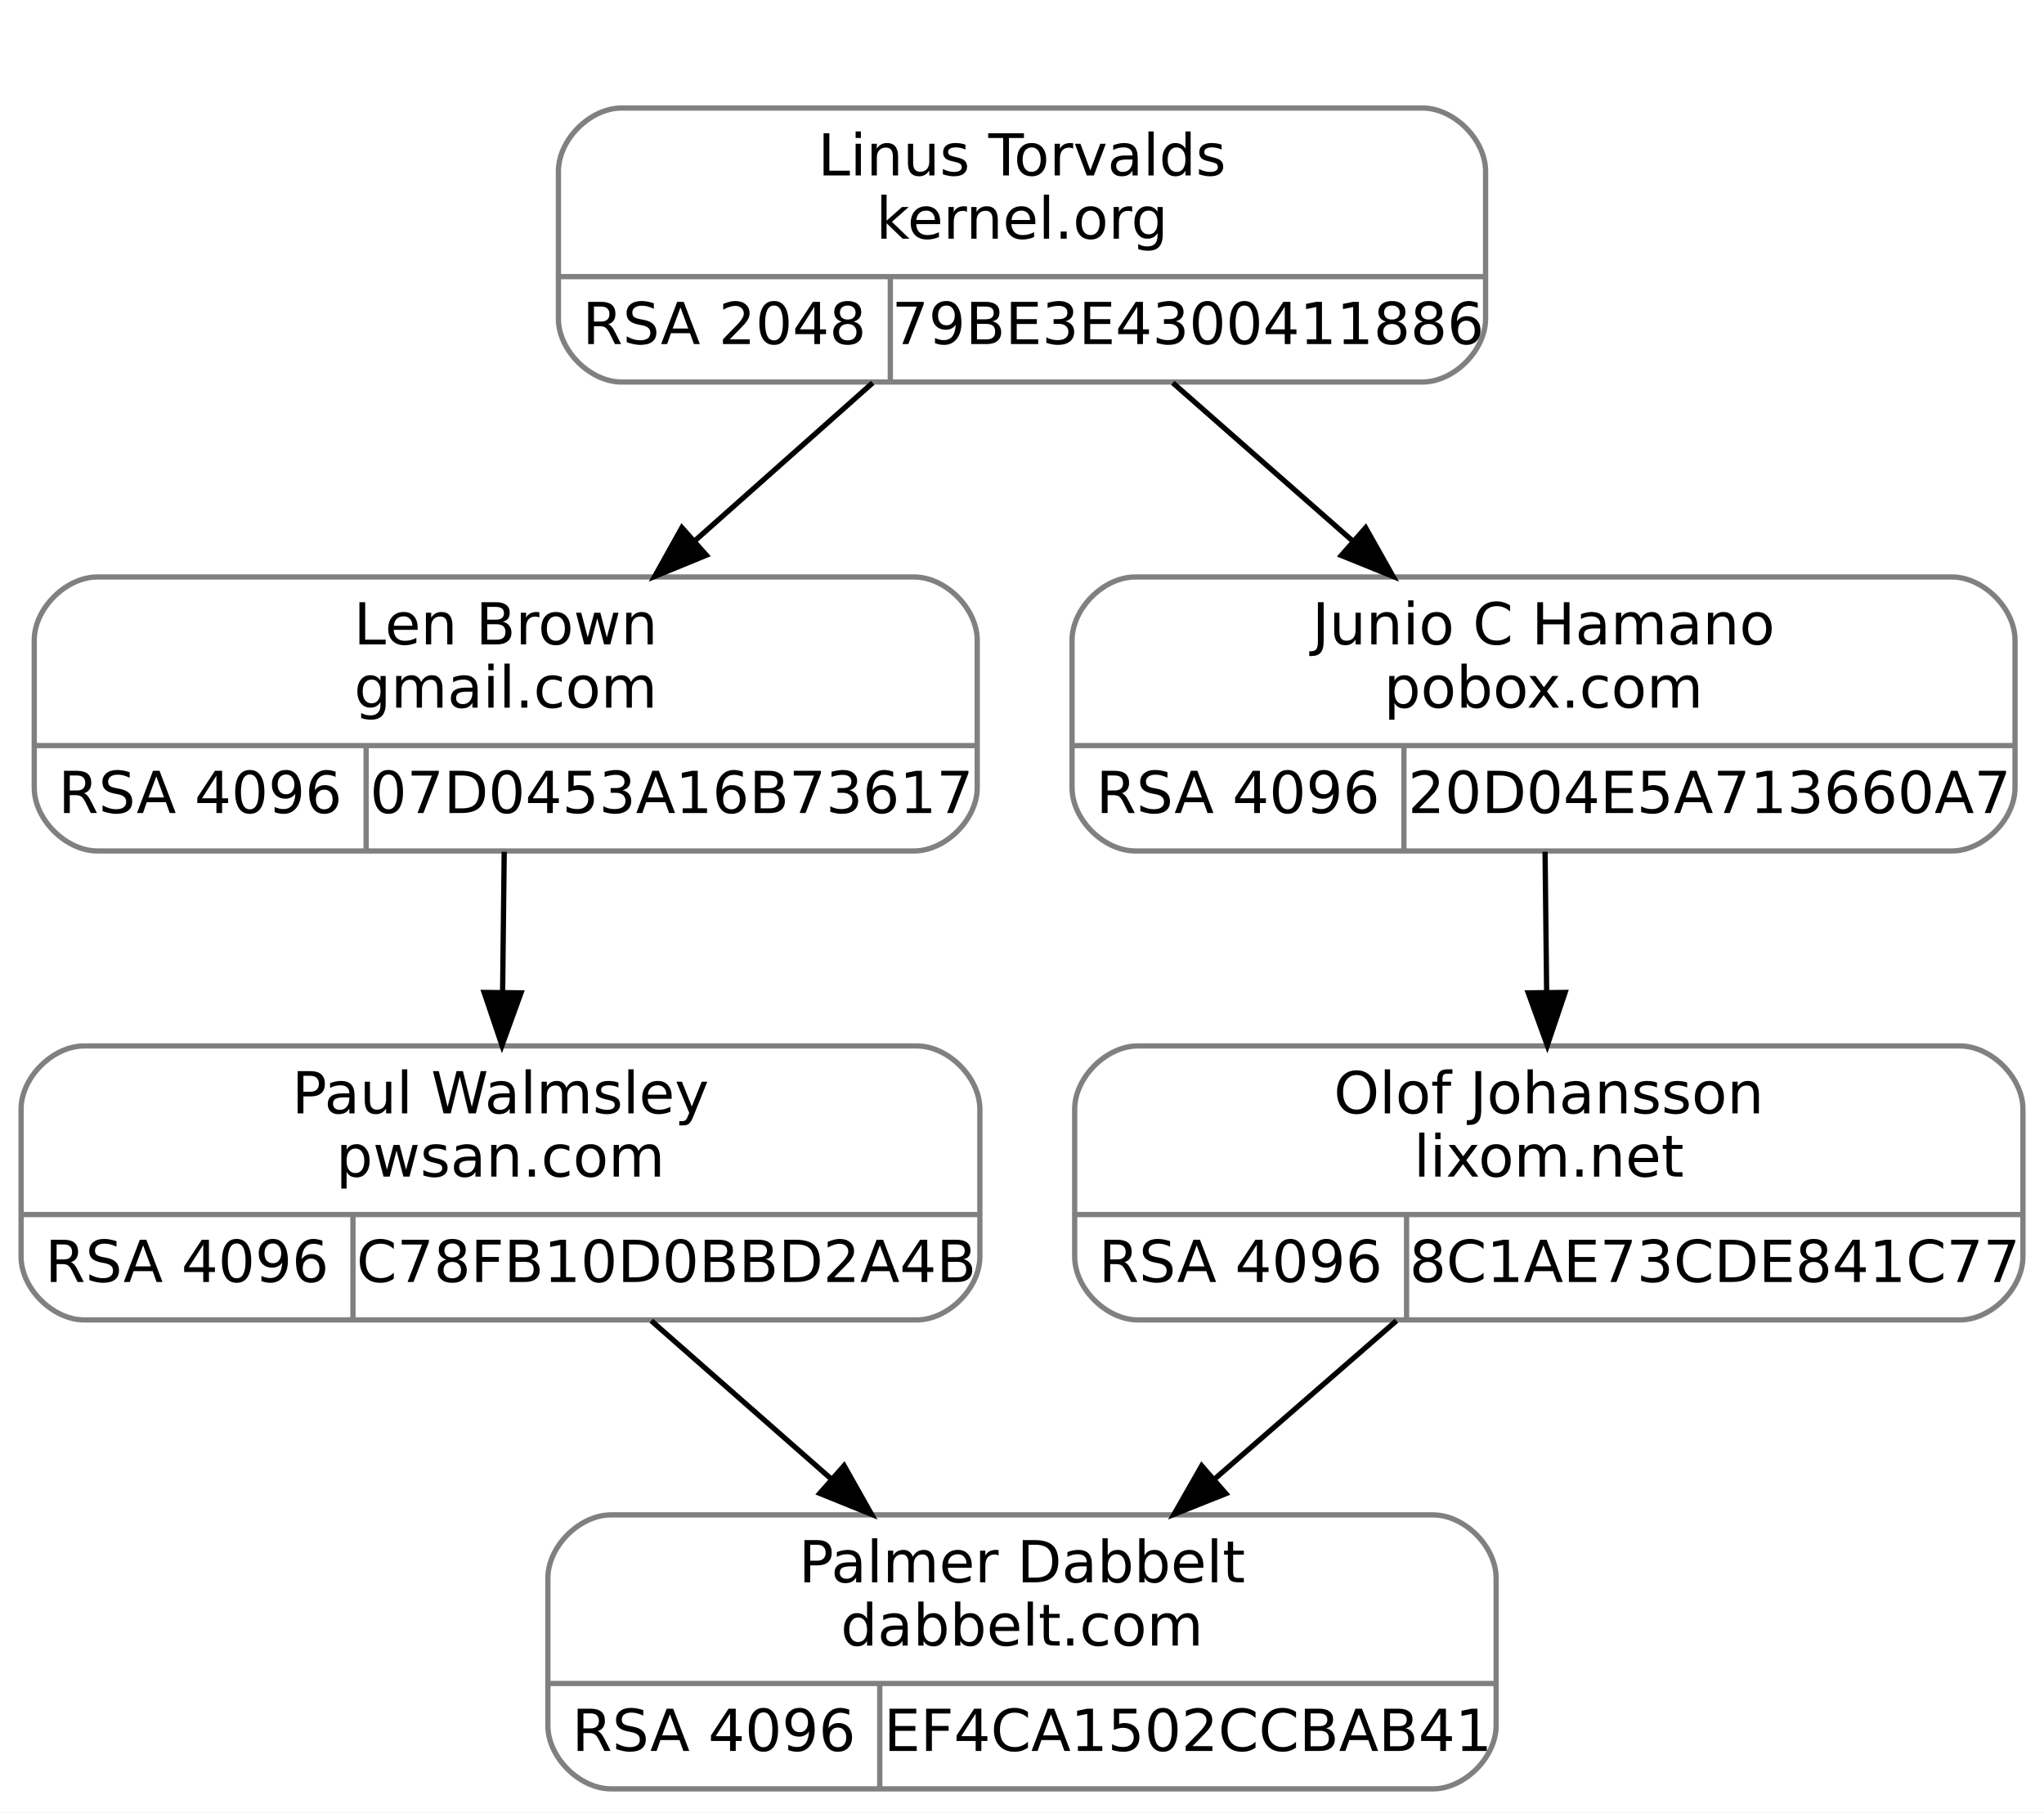
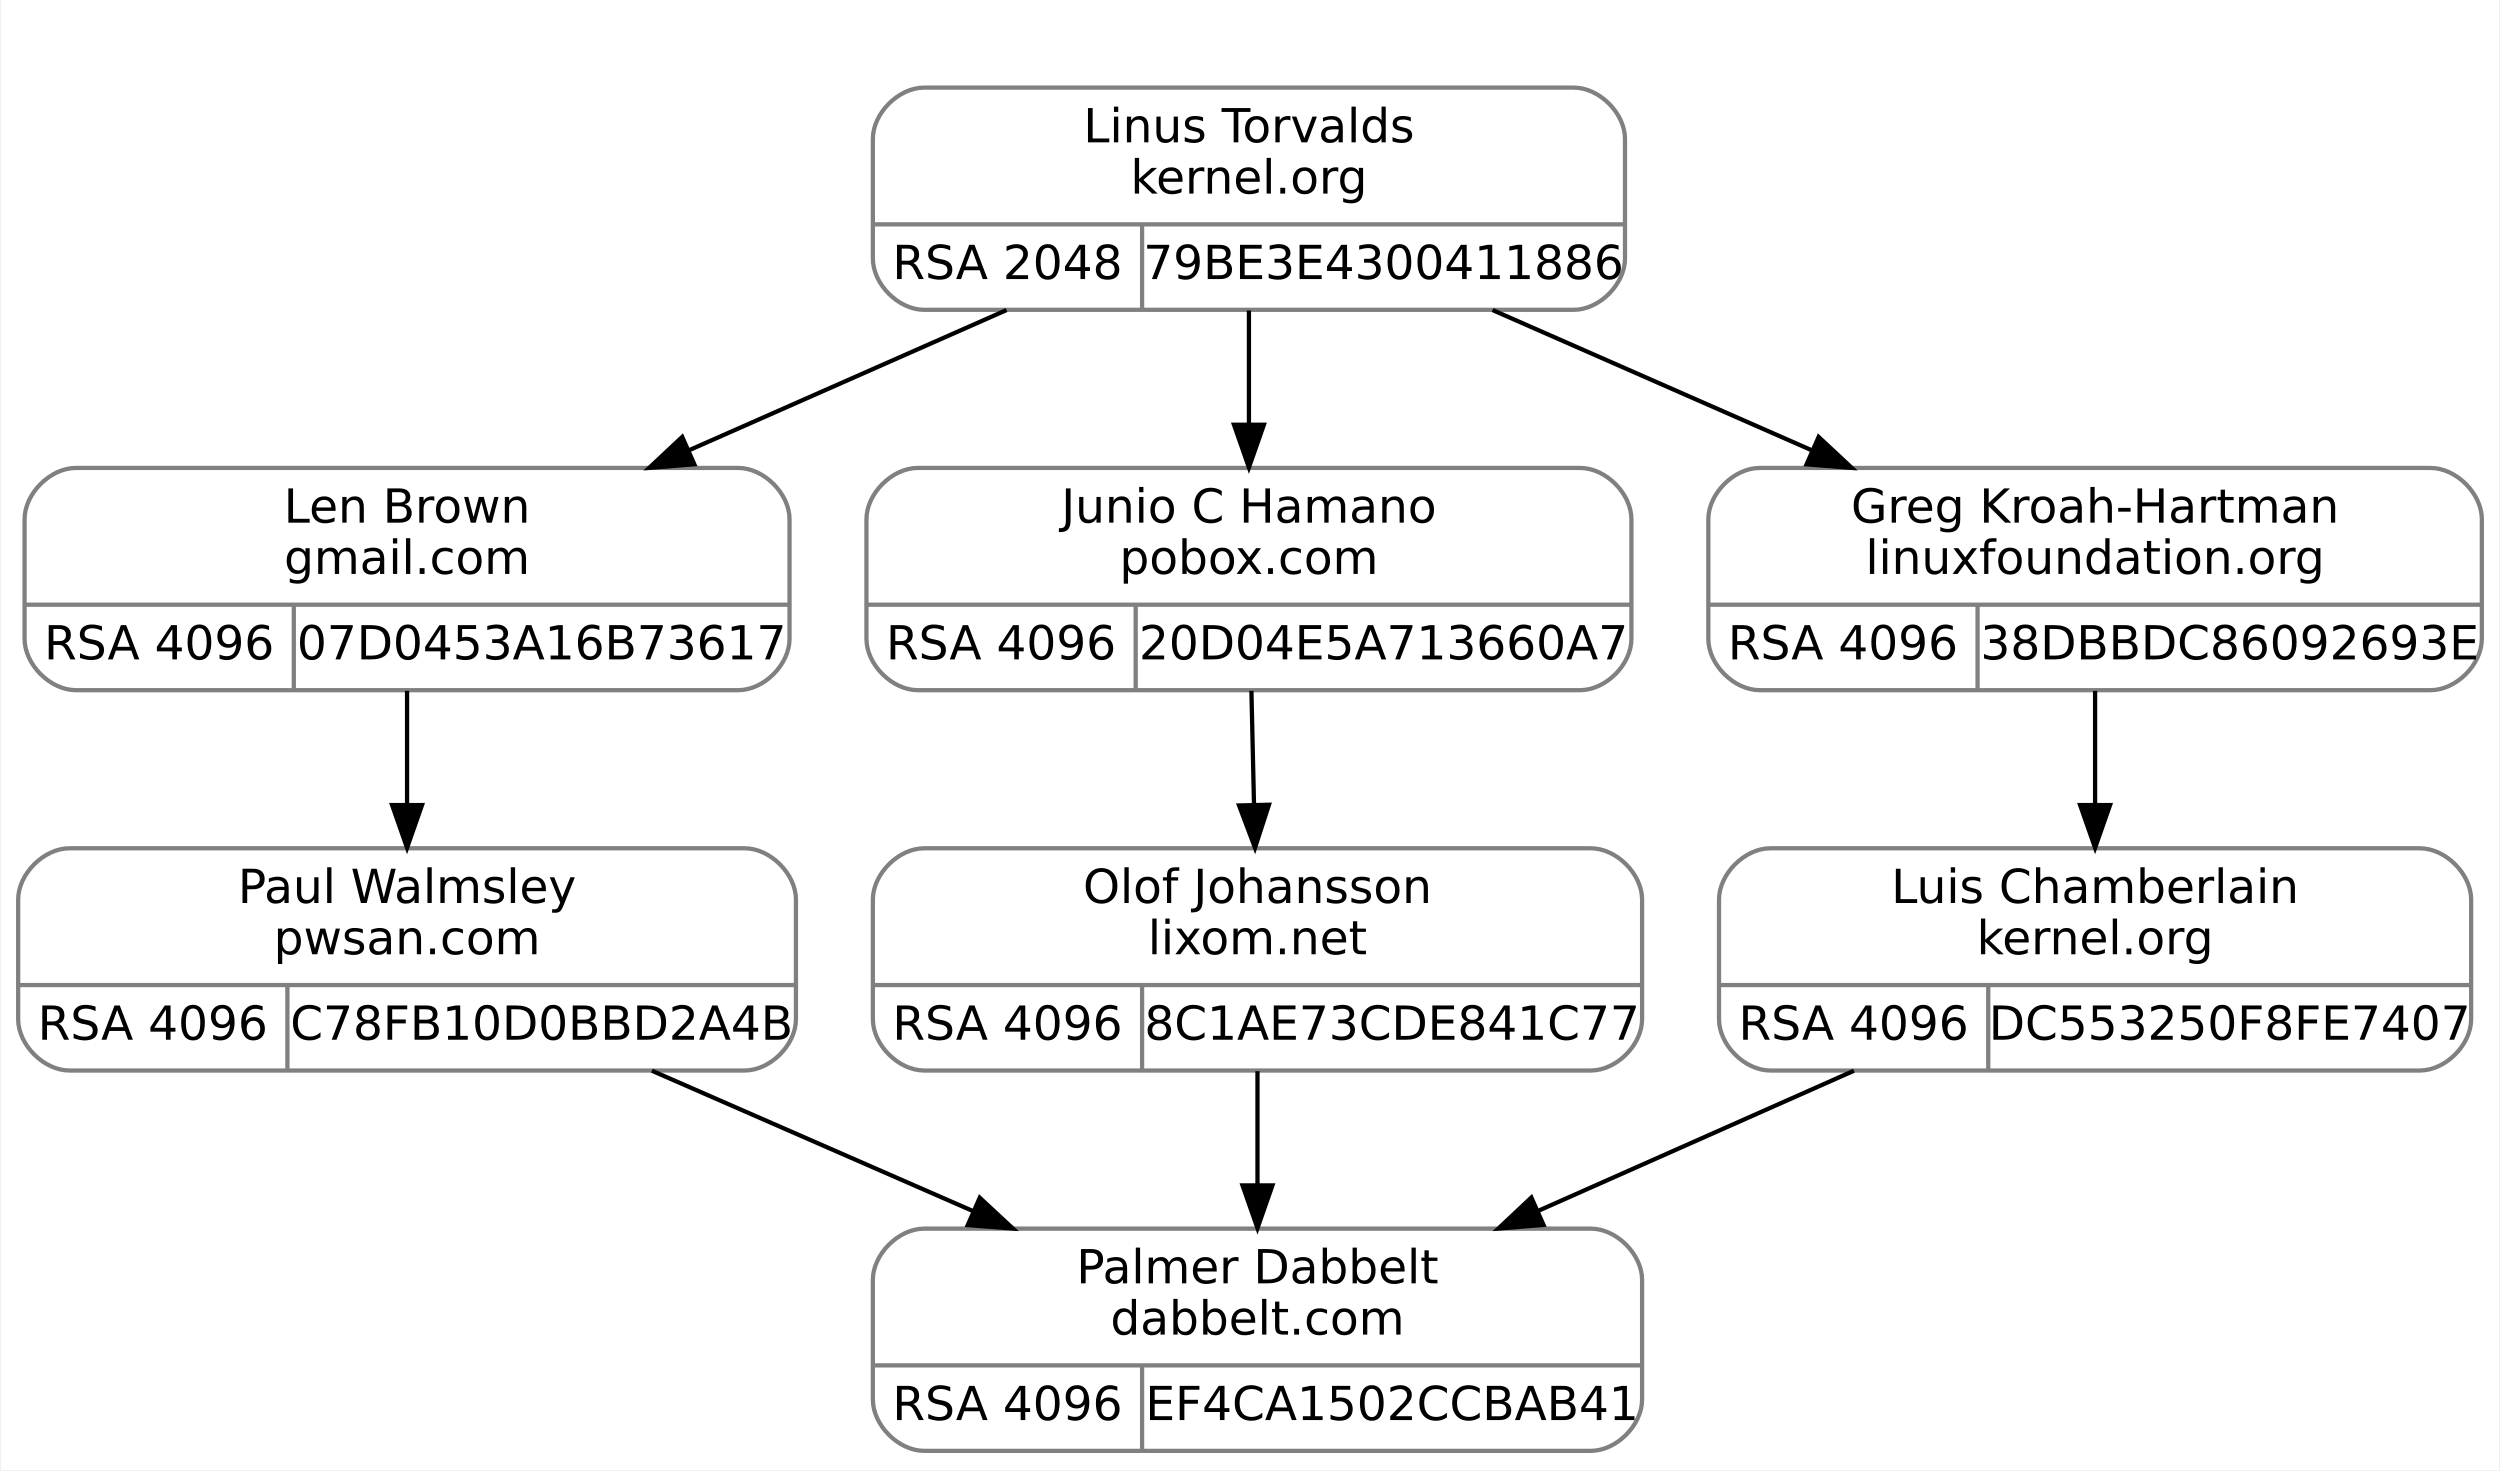
- <svg xmlns="http://www.w3.org/2000/svg" width="388pt" height="344pt" viewBox="0.00 0.00 388.00 344.00">
+ <svg xmlns="http://www.w3.org/2000/svg" width="585pt" height="344pt" viewBox="0.00 0.00 584.50 344.00">
  <g id="graph0" class="graph" transform="scale(1 1) rotate(0) translate(4 340)">
-     <polygon fill="white" stroke="transparent" points="-4,4 -4,-340 384,-340 384,4 -4,4" />
+     <polygon fill="white" stroke="transparent" points="-4,4 -4,-340 580.5,-340 580.5,4 -4,4" />
    <g id="clust1" class="cluster">
-       <polygon fill="none" stroke="white" points="94,-259 94,-328 286,-328 286,-259 94,-259" />
+       <polygon fill="none" stroke="white" points="192,-259 192,-328 384,-328 384,-259 192,-259" />
    </g>
    <g id="node1" class="node">
-       <path fill="none" stroke="gray" d="M14.5,-178.5C14.5,-178.5 169.5,-178.5 169.5,-178.5 175.5,-178.5 181.5,-184.5 181.5,-190.5 181.5,-190.5 181.5,-218.5 181.5,-218.5 181.5,-224.5 175.5,-230.5 169.5,-230.5 169.5,-230.5 14.5,-230.5 14.5,-230.5 8.5,-230.5 2.5,-224.5 2.5,-218.5 2.5,-218.5 2.5,-190.5 2.5,-190.5 2.5,-184.5 8.5,-178.5 14.5,-178.5" />
-       <text text-anchor="middle" x="92" y="-217.7" font-family="droid sans,dejavu sans,helvetica" font-size="11.00">Len Brown</text>
-       <text text-anchor="middle" x="92" y="-205.7" font-family="droid sans,dejavu sans,helvetica" font-size="11.00">gmail.com</text>
-       <polyline fill="none" stroke="gray" points="2.5,-198.5 181.5,-198.5 " />
-       <text text-anchor="middle" x="34" y="-185.7" font-family="droid sans,dejavu sans,helvetica" font-size="11.00">RSA 4096</text>
-       <polyline fill="none" stroke="gray" points="65.5,-178.5 65.5,-198.5 " />
-       <text text-anchor="middle" x="123.5" y="-185.7" font-family="droid sans,dejavu sans,helvetica" font-size="11.00">07D0453A16B73617</text>
+       <path fill="none" stroke="gray" d="M13.5,-178.5C13.5,-178.5 168.5,-178.5 168.5,-178.5 174.5,-178.5 180.5,-184.5 180.5,-190.5 180.5,-190.5 180.5,-218.5 180.5,-218.5 180.5,-224.5 174.5,-230.5 168.5,-230.5 168.5,-230.5 13.5,-230.5 13.5,-230.5 7.5,-230.5 1.5,-224.5 1.5,-218.5 1.5,-218.5 1.5,-190.5 1.5,-190.5 1.5,-184.5 7.5,-178.5 13.5,-178.5" />
+       <text text-anchor="middle" x="91" y="-217.7" font-family="droid sans,dejavu sans,helvetica" font-size="11.00">Len Brown</text>
+       <text text-anchor="middle" x="91" y="-205.7" font-family="droid sans,dejavu sans,helvetica" font-size="11.00">gmail.com</text>
+       <polyline fill="none" stroke="gray" points="1.5,-198.5 180.5,-198.5 " />
+       <text text-anchor="middle" x="33" y="-185.7" font-family="droid sans,dejavu sans,helvetica" font-size="11.00">RSA 4096</text>
+       <polyline fill="none" stroke="gray" points="64.5,-178.5 64.5,-198.5 " />
+       <text text-anchor="middle" x="122.5" y="-185.7" font-family="droid sans,dejavu sans,helvetica" font-size="11.00">07D0453A16B73617</text>
    </g>
    <g id="node3" class="node">
      <path fill="none" stroke="gray" d="M12,-89.5C12,-89.5 170,-89.5 170,-89.5 176,-89.5 182,-95.5 182,-101.5 182,-101.5 182,-129.5 182,-129.5 182,-135.5 176,-141.5 170,-141.5 170,-141.5 12,-141.5 12,-141.5 6,-141.5 0,-135.5 0,-129.5 0,-129.5 0,-101.5 0,-101.5 0,-95.5 6,-89.5 12,-89.5" />
      <text text-anchor="middle" x="91" y="-128.7" font-family="droid sans,dejavu sans,helvetica" font-size="11.00">Paul Walmsley</text>
      <text text-anchor="middle" x="91" y="-116.7" font-family="droid sans,dejavu sans,helvetica" font-size="11.00">pwsan.com</text>
      <polyline fill="none" stroke="gray" points="0,-109.5 182,-109.5 " />
      <text text-anchor="middle" x="31.5" y="-96.7" font-family="droid sans,dejavu sans,helvetica" font-size="11.00">RSA 4096</text>
      <polyline fill="none" stroke="gray" points="63,-89.5 63,-109.5 " />
      <text text-anchor="middle" x="122.5" y="-96.7" font-family="droid sans,dejavu sans,helvetica" font-size="11.00">C78FB10D0BBD2A4B</text>
    </g>
    <g id="edge2" class="edge">
-       <path fill="none" stroke="black" d="M91.71,-178.34C91.62,-170.04 91.51,-160.65 91.41,-151.75" />
-       <polygon fill="black" stroke="black" points="94.9,-151.57 91.29,-141.61 87.9,-151.65 94.9,-151.57" />
+       <path fill="none" stroke="black" d="M91,-178.34C91,-170.04 91,-160.65 91,-151.75" />
+       <polygon fill="black" stroke="black" points="94.5,-151.61 91,-141.61 87.5,-151.61 94.5,-151.61" />
    </g>
    <g id="node2" class="node">
-       <path fill="none" stroke="gray" d="M114,-267.5C114,-267.5 266,-267.5 266,-267.5 272,-267.5 278,-273.5 278,-279.5 278,-279.5 278,-307.5 278,-307.5 278,-313.5 272,-319.5 266,-319.5 266,-319.5 114,-319.5 114,-319.5 108,-319.5 102,-313.5 102,-307.5 102,-307.5 102,-279.5 102,-279.5 102,-273.5 108,-267.5 114,-267.5" />
-       <text text-anchor="middle" x="190" y="-306.7" font-family="droid sans,dejavu sans,helvetica" font-size="11.00">Linus Torvalds</text>
-       <text text-anchor="middle" x="190" y="-294.7" font-family="droid sans,dejavu sans,helvetica" font-size="11.00">kernel.org</text>
-       <polyline fill="none" stroke="gray" points="102,-287.5 278,-287.5 " />
-       <text text-anchor="middle" x="133.5" y="-274.7" font-family="droid sans,dejavu sans,helvetica" font-size="11.00">RSA 2048</text>
-       <polyline fill="none" stroke="gray" points="165,-267.5 165,-287.5 " />
-       <text text-anchor="middle" x="221.5" y="-274.7" font-family="droid sans,dejavu sans,helvetica" font-size="11.00">79BE3E4300411886</text>
+       <path fill="none" stroke="gray" d="M212,-267.5C212,-267.5 364,-267.5 364,-267.5 370,-267.5 376,-273.5 376,-279.5 376,-279.5 376,-307.5 376,-307.5 376,-313.5 370,-319.5 364,-319.5 364,-319.5 212,-319.5 212,-319.5 206,-319.5 200,-313.5 200,-307.5 200,-307.5 200,-279.5 200,-279.5 200,-273.5 206,-267.5 212,-267.5" />
+       <text text-anchor="middle" x="288" y="-306.7" font-family="droid sans,dejavu sans,helvetica" font-size="11.00">Linus Torvalds</text>
+       <text text-anchor="middle" x="288" y="-294.7" font-family="droid sans,dejavu sans,helvetica" font-size="11.00">kernel.org</text>
+       <polyline fill="none" stroke="gray" points="200,-287.5 376,-287.5 " />
+       <text text-anchor="middle" x="231.5" y="-274.7" font-family="droid sans,dejavu sans,helvetica" font-size="11.00">RSA 2048</text>
+       <polyline fill="none" stroke="gray" points="263,-267.5 263,-287.5 " />
+       <text text-anchor="middle" x="319.5" y="-274.7" font-family="droid sans,dejavu sans,helvetica" font-size="11.00">79BE3E4300411886</text>
    </g>
    <g id="edge1" class="edge">
-       <path fill="none" stroke="black" d="M161.65,-267.34C151.09,-257.96 138.96,-247.19 127.81,-237.29" />
-       <polygon fill="black" stroke="black" points="130.08,-234.63 120.28,-230.61 125.44,-239.86 130.08,-234.63" />
+       <path fill="none" stroke="black" d="M231.28,-267.45C208.1,-257.22 181.13,-245.31 157.07,-234.68" />
+       <polygon fill="black" stroke="black" points="158.22,-231.36 147.66,-230.52 155.39,-237.76 158.22,-231.36" />
    </g>
    <g id="node5" class="node">
-       <path fill="none" stroke="gray" d="M211.5,-178.5C211.5,-178.5 366.5,-178.5 366.5,-178.5 372.5,-178.5 378.5,-184.5 378.5,-190.5 378.5,-190.5 378.5,-218.5 378.5,-218.5 378.5,-224.5 372.5,-230.5 366.5,-230.5 366.5,-230.5 211.5,-230.5 211.5,-230.5 205.5,-230.5 199.5,-224.5 199.5,-218.5 199.5,-218.5 199.5,-190.5 199.5,-190.5 199.5,-184.5 205.5,-178.5 211.5,-178.5" />
-       <text text-anchor="middle" x="289" y="-217.7" font-family="droid sans,dejavu sans,helvetica" font-size="11.00">Junio C Hamano</text>
-       <text text-anchor="middle" x="289" y="-205.7" font-family="droid sans,dejavu sans,helvetica" font-size="11.00">pobox.com</text>
-       <polyline fill="none" stroke="gray" points="199.5,-198.5 378.5,-198.5 " />
-       <text text-anchor="middle" x="231" y="-185.7" font-family="droid sans,dejavu sans,helvetica" font-size="11.00">RSA 4096</text>
-       <polyline fill="none" stroke="gray" points="262.5,-178.5 262.5,-198.5 " />
-       <text text-anchor="middle" x="320.5" y="-185.7" font-family="droid sans,dejavu sans,helvetica" font-size="11.00">20D04E5A713660A7</text>
+       <path fill="none" stroke="gray" d="M210.5,-178.5C210.5,-178.5 365.5,-178.5 365.5,-178.5 371.5,-178.5 377.5,-184.5 377.5,-190.5 377.5,-190.5 377.5,-218.5 377.5,-218.5 377.5,-224.5 371.5,-230.5 365.5,-230.5 365.5,-230.5 210.5,-230.5 210.5,-230.5 204.5,-230.5 198.5,-224.5 198.5,-218.5 198.5,-218.5 198.5,-190.5 198.5,-190.5 198.5,-184.5 204.5,-178.5 210.5,-178.5" />
+       <text text-anchor="middle" x="288" y="-217.7" font-family="droid sans,dejavu sans,helvetica" font-size="11.00">Junio C Hamano</text>
+       <text text-anchor="middle" x="288" y="-205.7" font-family="droid sans,dejavu sans,helvetica" font-size="11.00">pobox.com</text>
+       <polyline fill="none" stroke="gray" points="198.5,-198.5 377.5,-198.5 " />
+       <text text-anchor="middle" x="230" y="-185.7" font-family="droid sans,dejavu sans,helvetica" font-size="11.00">RSA 4096</text>
+       <polyline fill="none" stroke="gray" points="261.5,-178.5 261.5,-198.5 " />
+       <text text-anchor="middle" x="319.5" y="-185.7" font-family="droid sans,dejavu sans,helvetica" font-size="11.00">20D04E5A713660A7</text>
    </g>
    <g id="edge4" class="edge">
-       <path fill="none" stroke="black" d="M218.63,-267.34C229.31,-257.96 241.56,-247.19 252.82,-237.29" />
-       <polygon fill="black" stroke="black" points="255.23,-239.84 260.43,-230.61 250.61,-234.58 255.23,-239.84" />
+       <path fill="none" stroke="black" d="M288,-267.34C288,-259.04 288,-249.65 288,-240.75" />
+       <polygon fill="black" stroke="black" points="291.5,-240.61 288,-230.61 284.5,-240.61 291.5,-240.61" />
+     </g>
+     <g id="node7" class="node">
+       <path fill="none" stroke="gray" d="M407.5,-178.5C407.5,-178.5 564.5,-178.5 564.5,-178.5 570.5,-178.5 576.5,-184.5 576.5,-190.5 576.5,-190.5 576.5,-218.5 576.5,-218.5 576.5,-224.5 570.5,-230.5 564.5,-230.5 564.5,-230.5 407.5,-230.5 407.5,-230.5 401.5,-230.5 395.5,-224.5 395.5,-218.5 395.5,-218.5 395.5,-190.5 395.5,-190.5 395.5,-184.5 401.5,-178.5 407.5,-178.5" />
+       <text text-anchor="middle" x="486" y="-217.7" font-family="droid sans,dejavu sans,helvetica" font-size="11.00">Greg Kroah-Hartman</text>
+       <text text-anchor="middle" x="486" y="-205.7" font-family="droid sans,dejavu sans,helvetica" font-size="11.00">linuxfoundation.org</text>
+       <polyline fill="none" stroke="gray" points="395.5,-198.5 576.5,-198.5 " />
+       <text text-anchor="middle" x="427" y="-185.7" font-family="droid sans,dejavu sans,helvetica" font-size="11.00">RSA 4096</text>
+       <polyline fill="none" stroke="gray" points="458.5,-178.5 458.5,-198.5 " />
+       <text text-anchor="middle" x="517.5" y="-185.7" font-family="droid sans,dejavu sans,helvetica" font-size="11.00">38DBBDC86092693E</text>
+     </g>
+     <g id="edge7" class="edge">
+       <path fill="none" stroke="black" d="M345,-267.45C368.3,-257.22 395.41,-245.31 419.59,-234.68" />
+       <polygon fill="black" stroke="black" points="421.31,-237.75 429.06,-230.52 418.49,-231.34 421.31,-237.75" />
    </g>
    <g id="node4" class="node">
-       <path fill="none" stroke="gray" d="M112,-0.5C112,-0.5 268,-0.5 268,-0.5 274,-0.5 280,-6.5 280,-12.5 280,-12.5 280,-40.5 280,-40.5 280,-46.5 274,-52.5 268,-52.5 268,-52.5 112,-52.5 112,-52.5 106,-52.5 100,-46.5 100,-40.5 100,-40.5 100,-12.5 100,-12.5 100,-6.5 106,-0.5 112,-0.5" />
-       <text text-anchor="middle" x="190" y="-39.7" font-family="droid sans,dejavu sans,helvetica" font-size="11.00">Palmer Dabbelt</text>
-       <text text-anchor="middle" x="190" y="-27.7" font-family="droid sans,dejavu sans,helvetica" font-size="11.00">dabbelt.com</text>
-       <polyline fill="none" stroke="gray" points="100,-20.5 280,-20.5 " />
-       <text text-anchor="middle" x="131.5" y="-7.7" font-family="droid sans,dejavu sans,helvetica" font-size="11.00">RSA 4096</text>
-       <polyline fill="none" stroke="gray" points="163,-0.5 163,-20.5 " />
-       <text text-anchor="middle" x="221.5" y="-7.7" font-family="droid sans,dejavu sans,helvetica" font-size="11.00">EF4CA1502CCBAB41</text>
+       <path fill="none" stroke="gray" d="M212,-0.5C212,-0.5 368,-0.5 368,-0.5 374,-0.5 380,-6.5 380,-12.5 380,-12.5 380,-40.5 380,-40.5 380,-46.5 374,-52.5 368,-52.5 368,-52.5 212,-52.5 212,-52.5 206,-52.5 200,-46.5 200,-40.5 200,-40.5 200,-12.5 200,-12.5 200,-6.5 206,-0.5 212,-0.5" />
+       <text text-anchor="middle" x="290" y="-39.7" font-family="droid sans,dejavu sans,helvetica" font-size="11.00">Palmer Dabbelt</text>
+       <text text-anchor="middle" x="290" y="-27.7" font-family="droid sans,dejavu sans,helvetica" font-size="11.00">dabbelt.com</text>
+       <polyline fill="none" stroke="gray" points="200,-20.5 380,-20.5 " />
+       <text text-anchor="middle" x="231.5" y="-7.7" font-family="droid sans,dejavu sans,helvetica" font-size="11.00">RSA 4096</text>
+       <polyline fill="none" stroke="gray" points="263,-0.5 263,-20.5 " />
+       <text text-anchor="middle" x="321.5" y="-7.7" font-family="droid sans,dejavu sans,helvetica" font-size="11.00">EF4CA1502CCBAB41</text>
    </g>
    <g id="edge3" class="edge">
-       <path fill="none" stroke="black" d="M119.63,-89.34C130.31,-79.96 142.56,-69.19 153.82,-59.29" />
-       <polygon fill="black" stroke="black" points="156.23,-61.84 161.43,-52.61 151.61,-56.58 156.23,-61.84" />
+       <path fill="none" stroke="black" d="M148.29,-89.45C171.81,-79.17 199.19,-67.2 223.58,-56.54" />
+       <polygon fill="black" stroke="black" points="225.01,-59.73 232.77,-52.52 222.2,-53.32 225.01,-59.73" />
    </g>
    <g id="node6" class="node">
      <path fill="none" stroke="gray" d="M212,-89.5C212,-89.5 368,-89.5 368,-89.5 374,-89.5 380,-95.5 380,-101.5 380,-101.5 380,-129.5 380,-129.5 380,-135.5 374,-141.5 368,-141.5 368,-141.5 212,-141.5 212,-141.5 206,-141.5 200,-135.5 200,-129.5 200,-129.5 200,-101.5 200,-101.5 200,-95.5 206,-89.5 212,-89.5" />
      <text text-anchor="middle" x="290" y="-128.7" font-family="droid sans,dejavu sans,helvetica" font-size="11.00">Olof Johansson</text>
      <text text-anchor="middle" x="290" y="-116.7" font-family="droid sans,dejavu sans,helvetica" font-size="11.00">lixom.net</text>
      <polyline fill="none" stroke="gray" points="200,-109.5 380,-109.5 " />
      <text text-anchor="middle" x="231.5" y="-96.7" font-family="droid sans,dejavu sans,helvetica" font-size="11.00">RSA 4096</text>
      <polyline fill="none" stroke="gray" points="263,-89.5 263,-109.5 " />
      <text text-anchor="middle" x="321.5" y="-96.7" font-family="droid sans,dejavu sans,helvetica" font-size="11.00">8C1AE73CDE841C77</text>
    </g>
    <g id="edge5" class="edge">
-       <path fill="none" stroke="black" d="M289.29,-178.34C289.38,-170.04 289.49,-160.65 289.59,-151.75" />
-       <polygon fill="black" stroke="black" points="293.1,-151.65 289.71,-141.61 286.1,-151.57 293.1,-151.65" />
+       <path fill="none" stroke="black" d="M288.58,-178.34C288.77,-170.04 288.98,-160.65 289.19,-151.75" />
+       <polygon fill="black" stroke="black" points="292.69,-151.69 289.42,-141.61 285.69,-151.52 292.69,-151.69" />
    </g>
    <g id="edge6" class="edge">
-       <path fill="none" stroke="black" d="M261.08,-89.34C250.3,-79.96 237.92,-69.19 226.54,-59.29" />
-       <polygon fill="black" stroke="black" points="228.7,-56.53 218.86,-52.61 224.11,-61.81 228.7,-56.53" />
+       <path fill="none" stroke="black" d="M290,-89.34C290,-81.04 290,-71.65 290,-62.75" />
+       <polygon fill="black" stroke="black" points="293.5,-62.61 290,-52.61 286.5,-62.61 293.5,-62.61" />
+     </g>
+     <g id="node8" class="node">
+       <path fill="none" stroke="gray" d="M410,-89.5C410,-89.5 562,-89.5 562,-89.5 568,-89.5 574,-95.5 574,-101.5 574,-101.5 574,-129.5 574,-129.5 574,-135.5 568,-141.5 562,-141.5 562,-141.5 410,-141.5 410,-141.5 404,-141.5 398,-135.5 398,-129.5 398,-129.5 398,-101.5 398,-101.5 398,-95.5 404,-89.5 410,-89.5" />
+       <text text-anchor="middle" x="486" y="-128.7" font-family="droid sans,dejavu sans,helvetica" font-size="11.00">Luis Chamberlain</text>
+       <text text-anchor="middle" x="486" y="-116.7" font-family="droid sans,dejavu sans,helvetica" font-size="11.00">kernel.org</text>
+       <polyline fill="none" stroke="gray" points="398,-109.5 574,-109.5 " />
+       <text text-anchor="middle" x="429.5" y="-96.7" font-family="droid sans,dejavu sans,helvetica" font-size="11.00">RSA 4096</text>
+       <polyline fill="none" stroke="gray" points="461,-89.5 461,-109.5 " />
+       <text text-anchor="middle" x="517.5" y="-96.7" font-family="droid sans,dejavu sans,helvetica" font-size="11.00">DC553250F8FE7407</text>
+     </g>
+     <g id="edge8" class="edge">
+       <path fill="none" stroke="black" d="M486,-178.34C486,-170.04 486,-160.65 486,-151.75" />
+       <polygon fill="black" stroke="black" points="489.5,-151.61 486,-141.61 482.5,-151.61 489.5,-151.61" />
+     </g>
+     <g id="edge9" class="edge">
+       <path fill="none" stroke="black" d="M429.57,-89.45C406.51,-79.22 379.68,-67.31 355.73,-56.68" />
+       <polygon fill="black" stroke="black" points="356.93,-53.38 346.37,-52.52 354.09,-59.78 356.93,-53.38" />
    </g>
  </g>
</svg>
